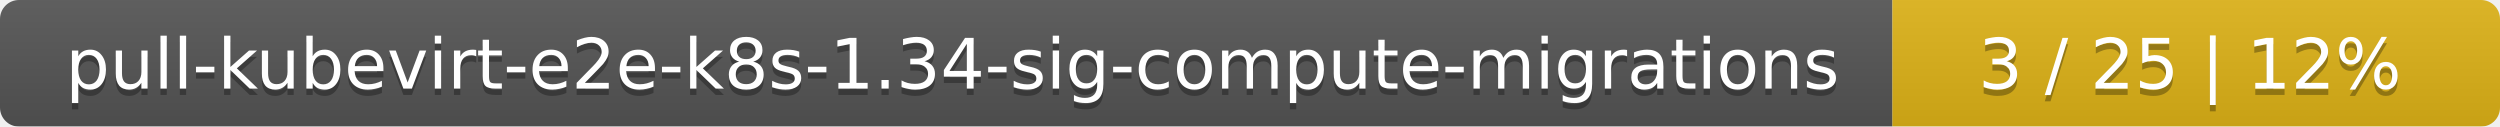
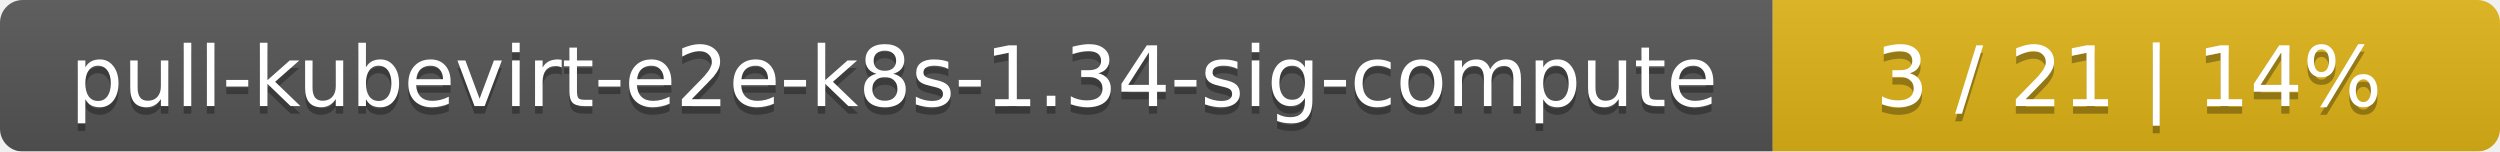
- <svg xmlns="http://www.w3.org/2000/svg" width="395" height="20">
+ <svg xmlns="http://www.w3.org/2000/svg" width="330" height="20">
  <linearGradient id="smooth" x2="0" y2="100%">
    <stop offset="0" stop-color="#bbb" stop-opacity=".1" />
    <stop offset="1" stop-opacity=".1" />
  </linearGradient>
  <mask id="round">
-     <rect width="395" height="20" rx="3" fill="#fff" />
+     <rect width="330" height="20" rx="3" fill="#fff" />
  </mask>
  <g mask="url(#round)">
-     <rect width="299" height="20" fill="#555" />
-     <rect x="299" width="96" height="20" fill="#dfb317" />
-     <rect width="395" height="20" fill="url(#smooth)" />
+     <rect width="234" height="20" fill="#555" />
+     <rect x="234" width="96" height="20" fill="#dfb317" />
+     <rect width="330" height="20" fill="url(#smooth)" />
  </g>
  <g fill="#fff" text-anchor="middle" font-family="DejaVu Sans,Verdana,Geneva,sans-serif" font-size="11">
-     <text x="150.5" y="15" fill="#010101" fill-opacity=".3">pull-kubevirt-e2e-k8s-1.34-sig-compute-migrations</text>
-     <text x="150.5" y="14">pull-kubevirt-e2e-k8s-1.34-sig-compute-migrations</text>
-     <text x="346" y="15" fill="#010101" fill-opacity=".3">3 / 25    |    12%</text>
-     <text x="346" y="14">3 / 25    |    12%</text>
+     <text x="118" y="15" fill="#010101" fill-opacity=".3">pull-kubevirt-e2e-k8s-1.34-sig-compute</text>
+     <text x="118" y="14">pull-kubevirt-e2e-k8s-1.34-sig-compute</text>
+     <text x="281" y="15" fill="#010101" fill-opacity=".3">3 / 21    |    14%</text>
+     <text x="281" y="14">3 / 21    |    14%</text>
  </g>
</svg>
